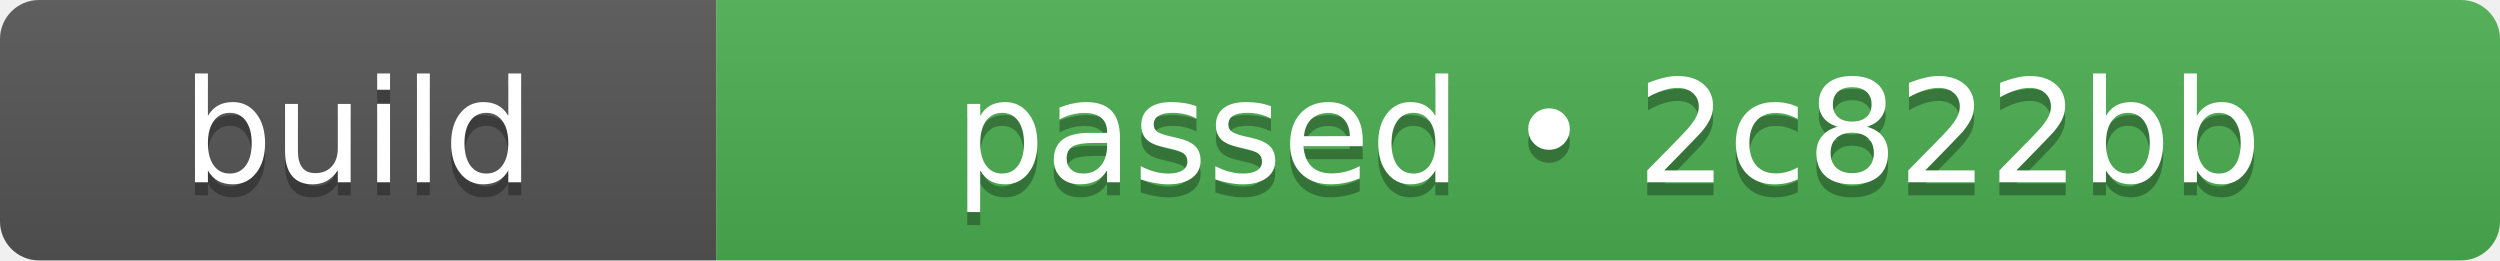
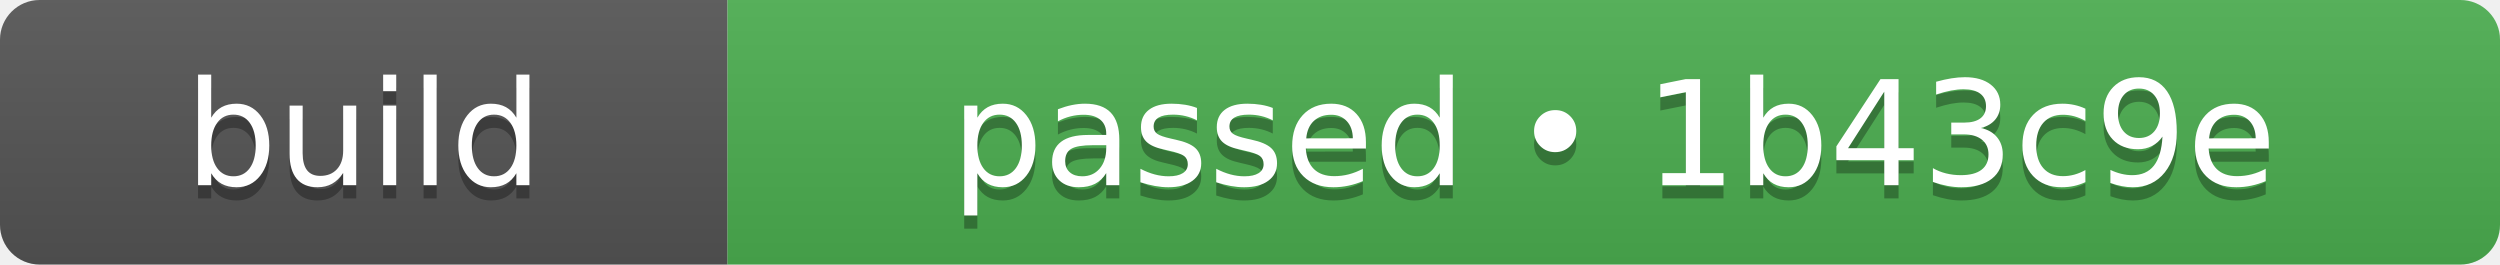
- <svg xmlns="http://www.w3.org/2000/svg" width="192" height="20" role="img" aria-label="build: passed • 2c822bb">
+ <svg xmlns="http://www.w3.org/2000/svg" width="189" height="20" role="img" aria-label="build: passed • 1b43c9e">
  <linearGradient id="s" x2="0" y2="100%">
    <stop offset="0" stop-color="#bbb" stop-opacity=".1" />
    <stop offset="1" stop-opacity=".1" />
  </linearGradient>
  <clipPath id="r">
-     <rect width="192" height="20" rx="3" fill="#fff" />
+     <rect width="189" height="20" rx="3" fill="#fff" />
  </clipPath>
  <g clip-path="url(#r)">
    <rect width="55" height="20" fill="#555555" />
-     <rect x="55" width="137" height="20" fill="#4caf50" />
-     <rect width="192" height="20" fill="url(#s)" />
+     <rect x="55" width="134" height="20" fill="#4caf50" />
+     <rect width="189" height="20" fill="url(#s)" />
  </g>
  <g fill="#fff" text-anchor="middle" font-family="Verdana,Geneva,DejaVu Sans,sans-serif" text-rendering="geometricPrecision" font-size="110">
    <text aria-hidden="true" x="275" y="150" fill="#010101" fill-opacity=".3" transform="scale(.1)" textLength="310">build</text>
    <text x="275" y="140" transform="scale(.1)" fill="#fff" textLength="310">build</text>
-     <text aria-hidden="true" x="1235" y="150" fill="#010101" fill-opacity=".3" transform="scale(.1)" textLength="1130">passed • 2c822bb</text>
-     <text x="1235" y="140" transform="scale(.1)" fill="#fff" textLength="1130">passed • 2c822bb</text>
+     <text aria-hidden="true" x="1220" y="150" fill="#010101" fill-opacity=".3" transform="scale(.1)" textLength="1100">passed • 1b43c9e</text>
+     <text x="1220" y="140" transform="scale(.1)" fill="#fff" textLength="1100">passed • 1b43c9e</text>
  </g>
</svg>
